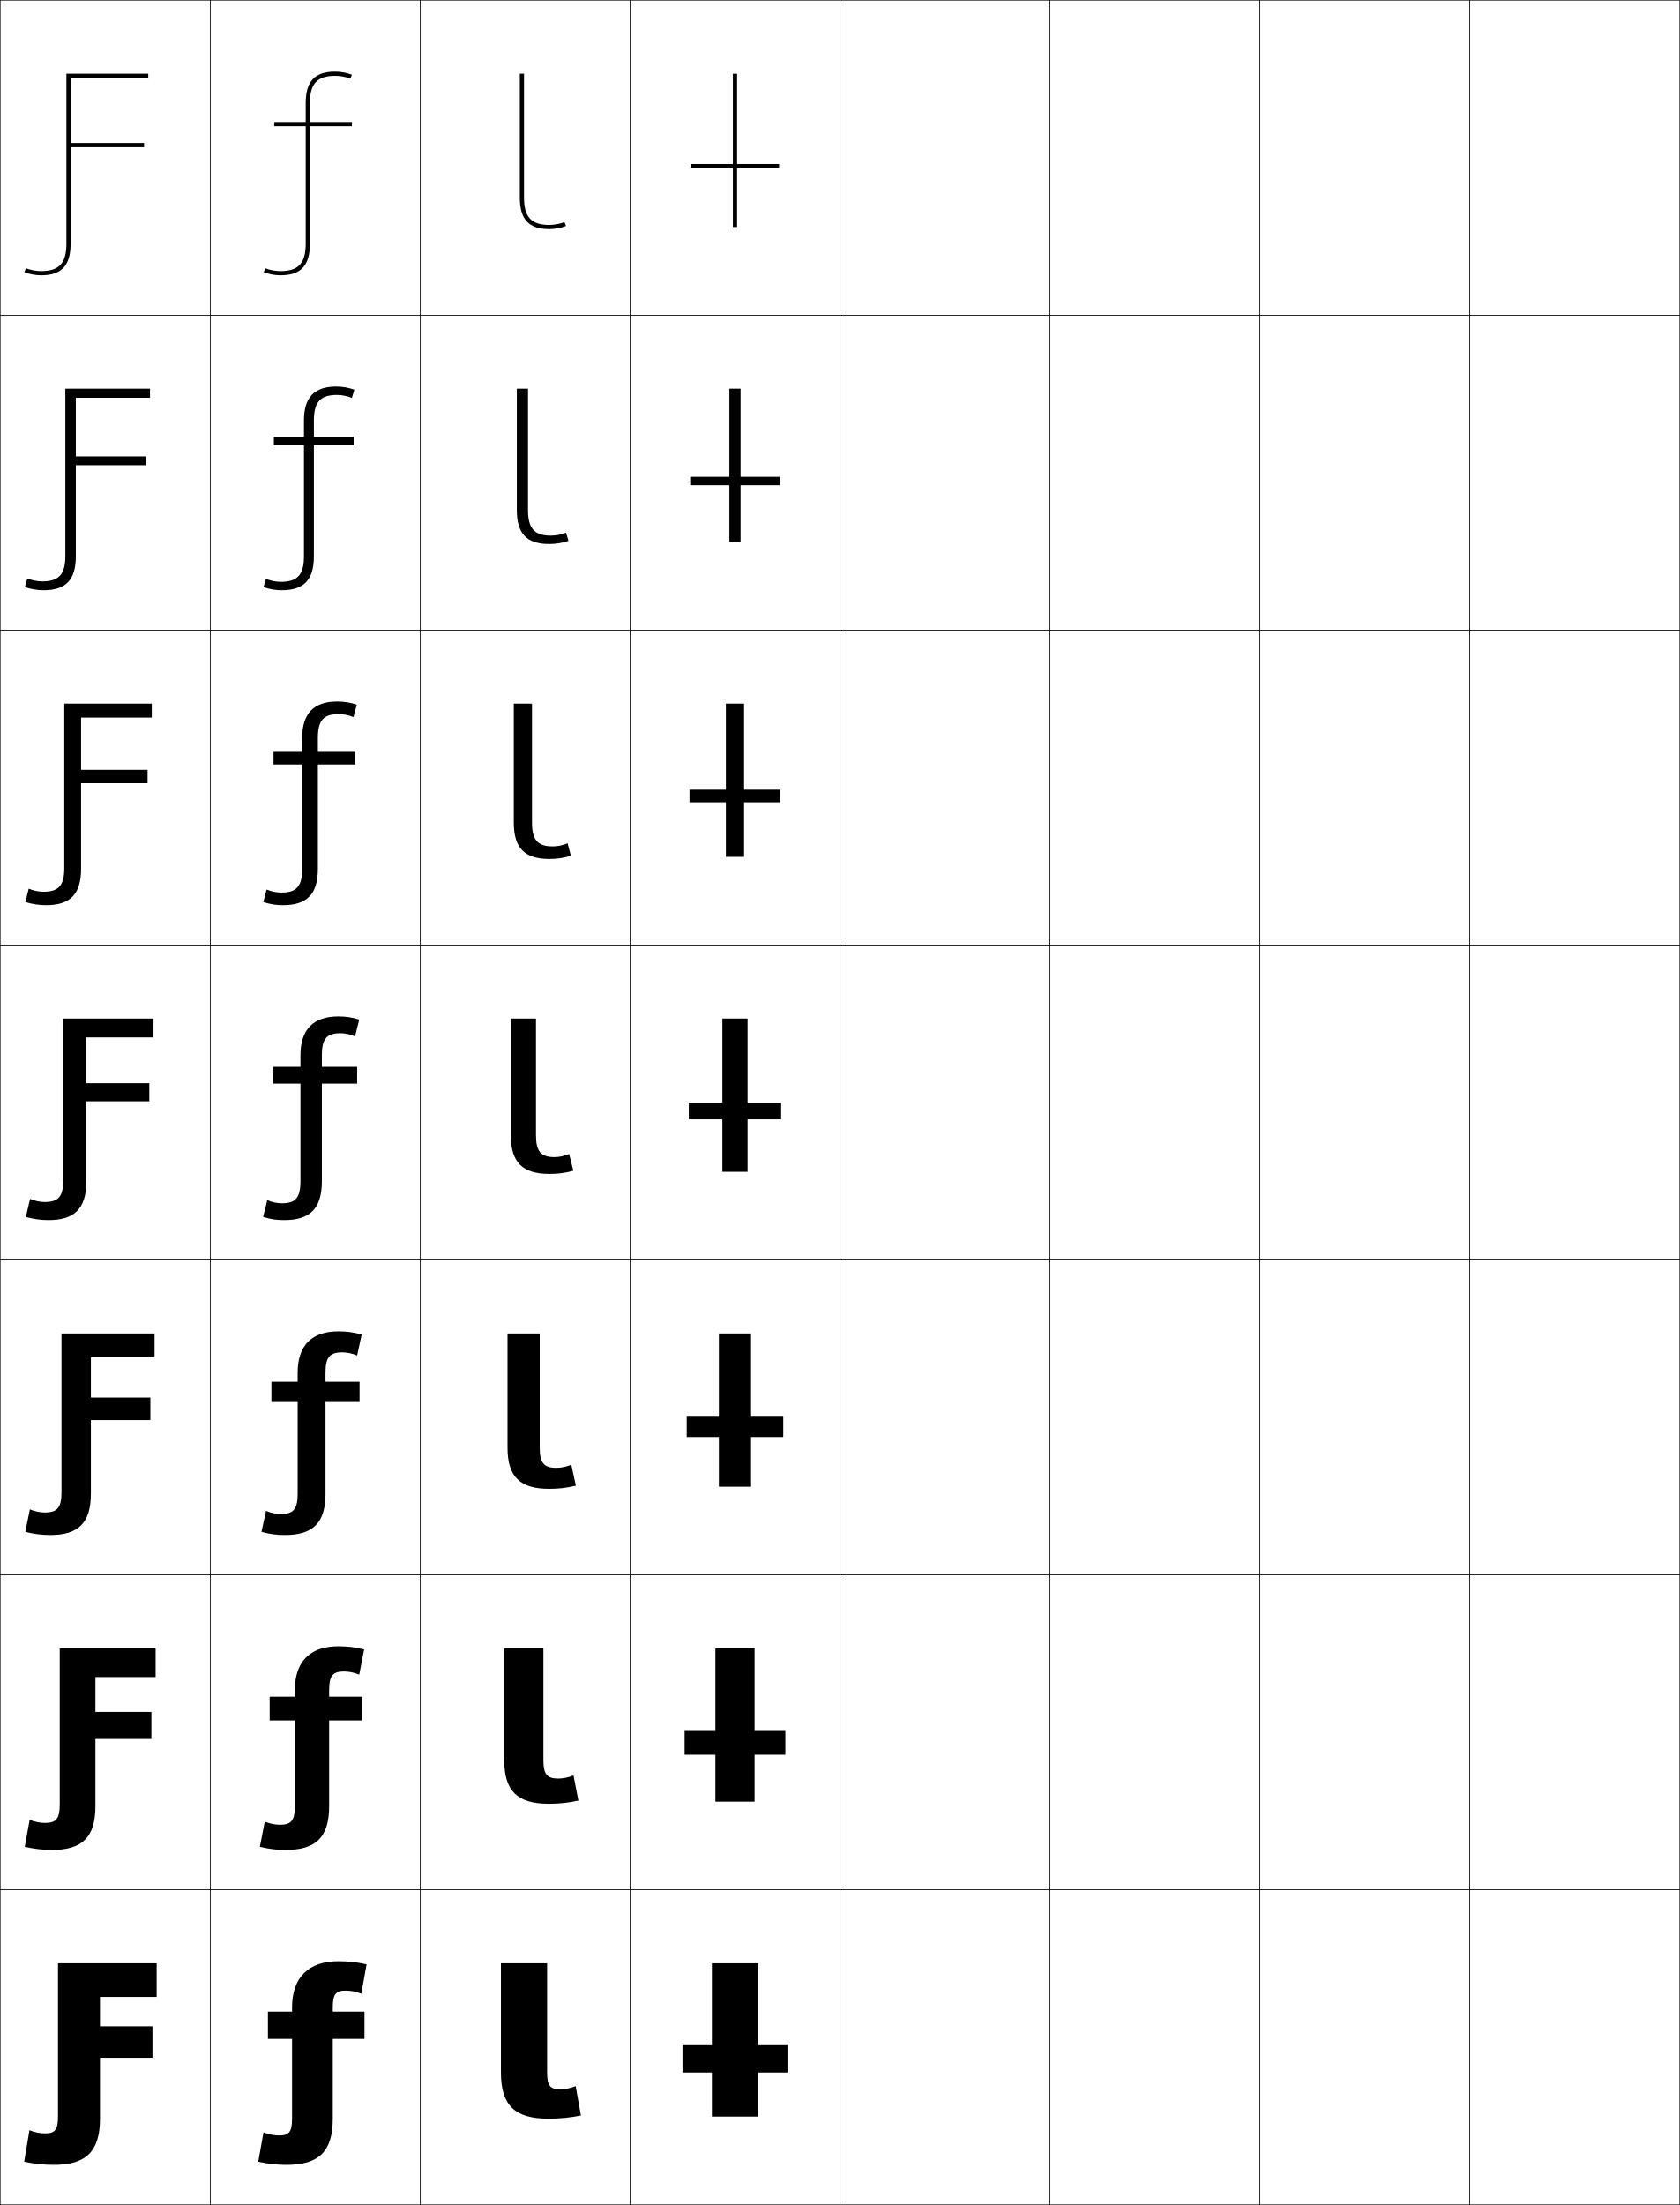
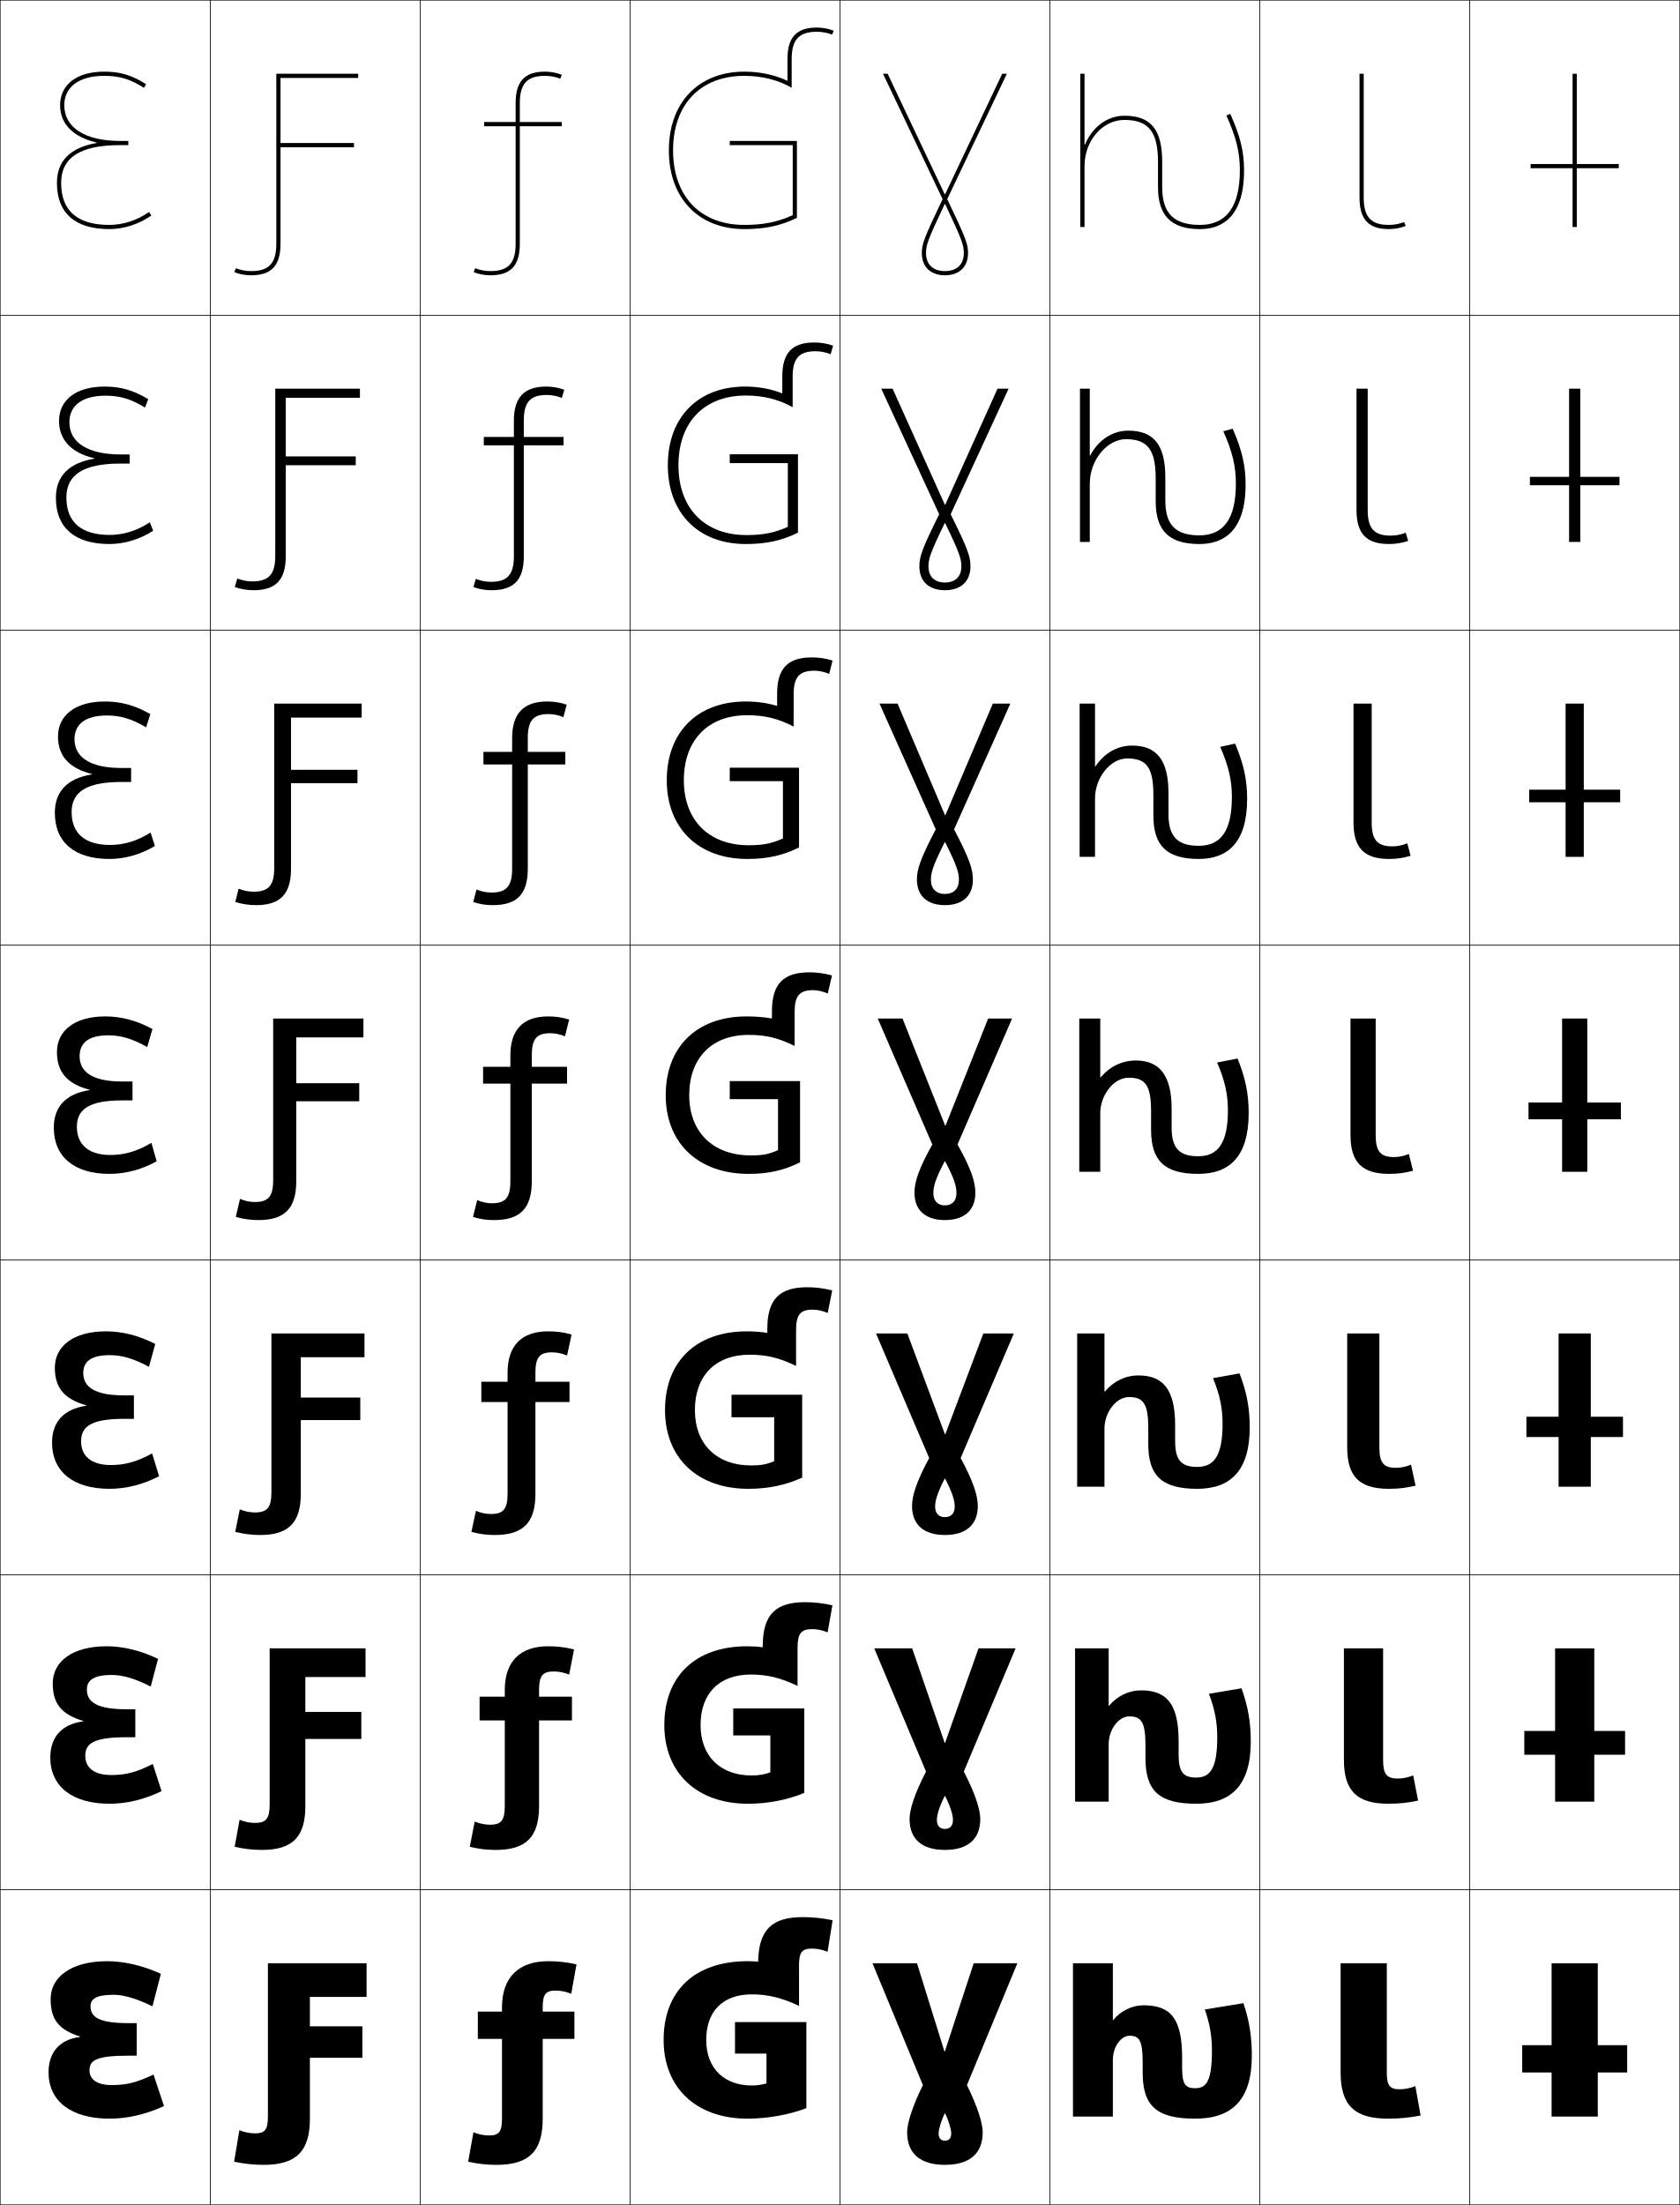
<svg xmlns="http://www.w3.org/2000/svg" width="800.25" height="1050.25" viewBox="0 0 800.25 1050.25" overflow="visible" enable-background="new 0 0 800.25 1050.25" xml:space="preserve">
  <g id="レイヤー1">
    <g>
      <rect x="0.125" y="0.125" fill="none" stroke="#000000" stroke-width="0.25" width="100" height="150" />
      <rect x="100.125" y="0.125" fill="none" stroke="#000000" stroke-width="0.25" width="100" height="150" />
      <rect x="200.125" y="0.125" fill="none" stroke="#000000" stroke-width="0.25" width="100" height="150" />
      <rect x="300.125" y="0.125" fill="none" stroke="#000000" stroke-width="0.25" width="100" height="150" />
      <rect x="400.125" y="0.125" fill="none" stroke="#000000" stroke-width="0.25" width="100" height="150" />
      <rect x="500.125" y="0.125" fill="none" stroke="#000000" stroke-width="0.25" width="100" height="150" />
      <rect x="600.125" y="0.125" fill="none" stroke="#000000" stroke-width="0.25" width="100" height="150" />
      <rect x="0.125" y="150.125" fill="none" stroke="#000000" stroke-width="0.25" width="100" height="150" />
      <rect x="100.125" y="150.125" fill="none" stroke="#000000" stroke-width="0.25" width="100" height="150" />
      <rect x="200.125" y="150.125" fill="none" stroke="#000000" stroke-width="0.25" width="100" height="150" />
      <rect x="300.125" y="150.125" fill="none" stroke="#000000" stroke-width="0.25" width="100" height="150" />
      <rect x="400.125" y="150.125" fill="none" stroke="#000000" stroke-width="0.25" width="100" height="150" />
      <rect x="500.125" y="150.125" fill="none" stroke="#000000" stroke-width="0.25" width="100" height="150" />
      <rect x="600.125" y="150.125" fill="none" stroke="#000000" stroke-width="0.25" width="100" height="150" />
      <rect x="0.125" y="300.125" fill="none" stroke="#000000" stroke-width="0.25" width="100" height="150" />
      <rect x="100.125" y="300.125" fill="none" stroke="#000000" stroke-width="0.25" width="100" height="150" />
      <rect x="200.125" y="300.125" fill="none" stroke="#000000" stroke-width="0.25" width="100" height="150" />
      <rect x="300.125" y="300.125" fill="none" stroke="#000000" stroke-width="0.25" width="100" height="150" />
      <rect x="400.125" y="300.125" fill="none" stroke="#000000" stroke-width="0.25" width="100" height="150" />
      <rect x="500.125" y="300.125" fill="none" stroke="#000000" stroke-width="0.25" width="100" height="150" />
      <rect x="600.125" y="300.125" fill="none" stroke="#000000" stroke-width="0.25" width="100" height="150" />
      <rect x="0.125" y="450.125" fill="none" stroke="#000000" stroke-width="0.25" width="100" height="150" />
      <rect x="100.125" y="450.125" fill="none" stroke="#000000" stroke-width="0.25" width="100" height="150" />
      <rect x="200.125" y="450.125" fill="none" stroke="#000000" stroke-width="0.25" width="100" height="150" />
      <rect x="300.125" y="450.125" fill="none" stroke="#000000" stroke-width="0.25" width="100" height="150" />
      <rect x="400.125" y="450.125" fill="none" stroke="#000000" stroke-width="0.25" width="100" height="150" />
      <rect x="500.125" y="450.125" fill="none" stroke="#000000" stroke-width="0.25" width="100" height="150" />
      <rect x="600.125" y="450.125" fill="none" stroke="#000000" stroke-width="0.25" width="100" height="150" />
      <rect x="0.125" y="600.125" fill="none" stroke="#000000" stroke-width="0.25" width="100" height="150" />
      <rect x="100.125" y="600.125" fill="none" stroke="#000000" stroke-width="0.25" width="100" height="150" />
      <rect x="200.125" y="600.125" fill="none" stroke="#000000" stroke-width="0.25" width="100" height="150" />
      <rect x="300.125" y="600.125" fill="none" stroke="#000000" stroke-width="0.25" width="100" height="150" />
      <rect x="400.125" y="600.125" fill="none" stroke="#000000" stroke-width="0.25" width="100" height="150" />
      <rect x="500.125" y="600.125" fill="none" stroke="#000000" stroke-width="0.25" width="100" height="150" />
      <rect x="600.125" y="600.125" fill="none" stroke="#000000" stroke-width="0.25" width="100" height="150" />
      <rect x="0.125" y="750.125" fill="none" stroke="#000000" stroke-width="0.25" width="100" height="150" />
      <rect x="100.125" y="750.125" fill="none" stroke="#000000" stroke-width="0.25" width="100" height="150" />
      <rect x="200.125" y="750.125" fill="none" stroke="#000000" stroke-width="0.25" width="100" height="150" />
      <rect x="300.125" y="750.125" fill="none" stroke="#000000" stroke-width="0.25" width="100" height="150" />
      <rect x="400.125" y="750.125" fill="none" stroke="#000000" stroke-width="0.25" width="100" height="150" />
      <rect x="500.125" y="750.125" fill="none" stroke="#000000" stroke-width="0.25" width="100" height="150" />
      <rect x="600.125" y="750.125" fill="none" stroke="#000000" stroke-width="0.25" width="100" height="150" />
      <rect x="0.125" y="900.125" fill="none" stroke="#000000" stroke-width="0.25" width="100" height="150" />
      <rect x="100.125" y="900.125" fill="none" stroke="#000000" stroke-width="0.25" width="100" height="150" />
      <rect x="200.125" y="900.125" fill="none" stroke="#000000" stroke-width="0.25" width="100" height="150" />
      <rect x="300.125" y="900.125" fill="none" stroke="#000000" stroke-width="0.25" width="100" height="150" />
      <rect x="400.125" y="900.125" fill="none" stroke="#000000" stroke-width="0.25" width="100" height="150" />
      <rect x="500.125" y="900.125" fill="none" stroke="#000000" stroke-width="0.25" width="100" height="150" />
      <rect x="600.125" y="900.125" fill="none" stroke="#000000" stroke-width="0.25" width="100" height="150" />
      <rect x="700.125" y="0.125" fill="none" stroke="#000000" stroke-width="0.25" width="100" height="150" />
      <rect x="700.125" y="150.125" fill="none" stroke="#000000" stroke-width="0.25" width="100" height="150" />
      <rect x="700.125" y="300.125" fill="none" stroke="#000000" stroke-width="0.25" width="100" height="150" />
      <rect x="700.125" y="450.125" fill="none" stroke="#000000" stroke-width="0.25" width="100" height="150" />
      <rect x="700.125" y="600.125" fill="none" stroke="#000000" stroke-width="0.25" width="100" height="150" />
      <rect x="700.125" y="750.125" fill="none" stroke="#000000" stroke-width="0.25" width="100" height="150" />
      <rect x="700.125" y="900.125" fill="none" stroke="#000000" stroke-width="0.25" width="100" height="150" />
    </g>
    <g>
-       <path d="M145.625,116.125c0,9.234-3.477,13-12,13c-2.488,0-5.065-0.481-7.259-1.356L125.625,129.625      c2.427,0.97,5.263,1.5,8,1.5c9.683,0,14-4.625,14-15v-56h20v-2h-20v-9c0-9.234,3.477-13,12-13      c2.488,0,5.065,0.481,7.259,1.356L167.625,35.625c-2.427-0.97-5.263-1.5-8-1.5      c-9.683,0-14,4.625-14,15v9h-15v2h15V116.125z" />
-       <path d="M144.792,264.958c0,8.771-3.096,12.167-10.934,12.167      c-2.431,0-4.958-0.492-7.173-1.404L125.524,279.625c2.8,1.009,5.604,1.5,8.667,1.5      c10.532,0,15.333-4.855,15.333-16.167v-52.833h18.934V208.125h-18.934v-7.833      c0-8.771,3.096-12.167,10.934-12.167c2.431,0,4.958,0.493,7.172,1.404      l1.161-3.904c-2.8-1.009-5.604-1.5-8.667-1.5      c-10.418,0-15.333,5.17-15.333,16.167V208.125h-14.333v4h14.333V264.958z" />
-       <path d="M143.958,413.792c0,8.308-2.715,11.333-9.867,11.333      c-2.373,0-4.85-0.503-7.086-1.452L125.424,429.625c3.174,1.048,5.944,1.5,9.333,1.5      c11.381,0,16.667-5.084,16.667-17.333V364.125h17.867v-6h-17.867v-6.667      c0-8.308,2.715-11.333,9.867-11.333c2.373,0,4.85,0.503,7.086,1.452      l1.581-5.952c-3.174-1.048-5.944-1.5-9.333-1.5      c-11.153,0-16.667,5.716-16.667,17.333V358.125h-13.667v6h13.667V413.792z" />
-       <path d="M143.125,562.625c0,7.845-2.334,10.5-8.801,10.5c-2.314,0-4.742-0.514-7-1.5l-2,8      c3.548,1.088,6.285,1.5,10,1.5c12.23,0,18-5.313,18-18.5v-46.5H170.125v-8h-16.801v-5.5      c0-7.845,2.334-10.5,8.801-10.5c2.314,0,4.742,0.514,7,1.5l2-8      c-3.548-1.088-6.285-1.5-10-1.5c-11.889,0-18,6.262-18,18.5v5.5h-13v8h13V562.625z" />
-       <path d="M141.791,711.458c0,7.344-2.05,9.667-7.9,9.667      c-2.385,0-4.859-0.515-7.167-1.5l-2.167,10c3.932,1.074,7.126,1.5,11.167,1.5      c13.269,0,19.333-5.652,19.333-19.667v-43.667h16.233V658.125h-16.233v-4.334      c0-7.343,2.051-9.666,7.9-9.666c2.385,0,4.859,0.514,7.167,1.5l2.167-10      c-3.932-1.075-7.126-1.5-11.167-1.5c-12.597,0-19.333,6.729-19.333,19.666V658.125      h-12.5v9.666h12.5V711.458z" />
-       <path d="M140.458,860.292c0,6.842-1.768,8.833-7,8.833c-2.455,0-4.977-0.515-7.333-1.5      l-2.333,12c4.315,1.062,7.966,1.5,12.333,1.5c14.307,0,20.667-5.99,20.667-20.833      v-40.834h15.667V808.125h-15.667v-3.167c0-6.842,1.767-8.833,7-8.833      c2.455,0,4.976,0.515,7.333,1.5l2.333-12c-4.315-1.062-7.966-1.5-12.333-1.5      c-13.305,0-20.667,7.195-20.667,20.833V808.125h-12v11.333h12V860.292z" />
-       <path d="M139.125,1009.125c0,6.341-1.484,8-6.1,8c-2.525,0-5.094-0.515-7.5-1.5l-2.5,14      c4.699,1.048,8.807,1.5,13.5,1.5c15.346,0,22-6.328,22-22v-38H173.625v-13h-15.1v-2      c0-6.341,1.484-8,6.1-8c2.525,0,5.094,0.515,7.5,1.5l2.5-14      c-4.699-1.048-8.807-1.5-13.5-1.5c-14.014,0-22,7.662-22,22v2h-11.5v13h11.5V1009.125z" />
+       <path d="M245.625,116.125c0,9.234-3.477,13-12,13c-2.488,0-5.065-0.481-7.259-1.356L225.625,129.625      c2.427,0.97,5.263,1.5,8,1.5c9.683,0,14-4.625,14-15v-56h20v-2h-20v-9c0-9.234,3.477-13,12-13      c2.488,0,5.065,0.481,7.259,1.356L267.625,35.625c-2.427-0.97-5.263-1.5-8-1.5      c-9.683,0-14,4.625-14,15v9h-15v2h15V116.125z" />
+       <path d="M244.792,264.958c0,8.771-3.096,12.167-10.934,12.167      c-2.43,0-4.958-0.492-7.173-1.404L225.524,279.625c2.801,1.009,5.604,1.5,8.667,1.5      c10.532,0,15.333-4.855,15.333-16.167v-52.833h18.934V208.125h-18.934v-7.833      c0-8.771,3.096-12.167,10.934-12.167c2.43,0,4.958,0.493,7.172,1.404      l1.161-3.904c-2.8-1.009-5.603-1.5-8.666-1.5      c-10.418,0-15.333,5.17-15.333,16.167V208.125h-14.333v4h14.333V264.958z" />
+       <path d="M243.958,413.792c0,8.308-2.715,11.333-9.867,11.333      c-2.373,0-4.85-0.503-7.086-1.452L225.424,429.625c3.174,1.048,5.945,1.5,9.333,1.5      c11.381,0,16.667-5.084,16.667-17.333V364.125h17.867v-6h-17.867v-6.667      c0-8.308,2.714-11.333,9.867-11.333c2.372,0,4.85,0.503,7.086,1.452      l1.581-5.952c-3.174-1.048-5.944-1.5-9.333-1.5      c-11.153,0-16.667,5.716-16.667,17.333V358.125h-13.667v6h13.667V413.792z" />
+       <path d="M243.125,562.625c0,7.845-2.334,10.5-8.801,10.5c-2.314,0-4.742-0.514-7-1.5l-2,8      c3.548,1.088,6.285,1.5,10,1.5c12.23,0,18-5.313,18-18.5v-46.5H270.125v-8h-16.801v-5.5      c0-7.845,2.334-10.5,8.801-10.5c2.314,0,4.742,0.514,7,1.5l2-8      c-3.548-1.088-6.285-1.5-10-1.5c-11.889,0-18,6.262-18,18.5v5.5h-13v8h13V562.625z" />
+       <path d="M241.792,711.458c0,7.344-2.051,9.667-7.9,9.667      c-2.385,0-4.859-0.515-7.167-1.5l-2.167,10c3.932,1.074,7.125,1.5,11.167,1.5      c13.269,0,19.333-5.652,19.333-19.667v-43.667h16.234V658.125h-16.234v-4.334      c0-7.343,2.051-9.666,7.9-9.666c2.385,0,4.859,0.514,7.167,1.5l2.167-10      c-3.932-1.075-7.125-1.5-11.167-1.5c-12.597,0-19.333,6.729-19.333,19.666V658.125      h-12.5v9.666h12.5V711.458z" />
+       <path d="M240.458,860.292c0,6.842-1.768,8.833-7,8.833c-2.455,0-4.977-0.515-7.333-1.5      l-2.333,12c4.315,1.062,7.966,1.5,12.333,1.5c14.308,0,20.667-5.99,20.667-20.833      v-40.834h15.667V808.125h-15.667v-3.167c0-6.842,1.768-8.833,7-8.833      c2.455,0,4.977,0.515,7.333,1.5l2.333-12c-4.315-1.062-7.966-1.5-12.333-1.5      c-13.305,0-20.667,7.195-20.667,20.833V808.125h-12v11.333h12V860.292z" />
+       <path d="M239.125,1009.125c0,6.341-1.484,8-6.1,8c-2.525,0-5.094-0.515-7.5-1.5l-2.5,14      c4.699,1.048,8.807,1.5,13.5,1.5c15.346,0,22-6.328,22-22v-38H273.625v-13h-15.1v-2      c0-6.341,1.484-8,6.1-8c2.525,0,5.094,0.515,7.5,1.5l2.5-14      c-4.699-1.048-8.807-1.5-13.5-1.5c-14.014,0-22,7.662-22,22v2h-11.5v13h11.5V1009.125z" />
    </g>
    <g>
-       <path d="M47.625,1009.125v-29h25v-15h-25v-14h27v-16h-47v73c0,6.341-1.484,8-6.1,8      c-2.525,0-5.094-0.515-7.5-1.5l-2.5,15c4.708,1.007,9.406,1.5,14.1,1.5      C40.971,1031.125,47.625,1024.797,47.625,1009.125z" />
-       <path d="M45.458,860.292v-32.034h26.667v-12.866H45.458v-16.601h28.667V785.125H28.458      v74.333c0,6.843-1.767,8.8-7,8.8c-2.455,0-4.976-0.514-7.333-1.5L11.792,879.625      c4.329,1.009,8.633,1.5,13,1.5C39.099,881.125,45.458,875.135,45.458,860.292z" />
-       <path d="M43.292,711.458v-35.066H71.625v-10.732H43.292v-19.201H73.625V635.125H29.292v75.667      c0,7.343-2.05,9.6-7.899,9.6c-2.385,0-4.859-0.514-7.167-1.5L12.058,729.625      c3.949,1.011,7.859,1.5,11.9,1.5C37.228,731.125,43.292,725.474,43.292,711.458z" />
-       <path d="M41.125,562.625v-38.1h30v-8.6h-30V494.125h32v-9h-43v77      c0,7.845-2.333,10.4-8.8,10.4c-2.314,0-4.742-0.514-7-1.5L12.324,579.625      c3.57,1.013,7.086,1.5,10.801,1.5C35.356,581.125,41.125,575.812,41.125,562.625z" />
-       <path d="M38.625,413.791v-40.732h31.667v-6.4H38.625v-24.867h33.667v-6.667H30.625      v78.333c0,8.308-2.715,11.267-9.867,11.267c-2.373,0-4.85-0.503-7.086-1.452      l-1.581,6.352c3.189,0.999,6.478,1.5,9.867,1.5      C33.34,431.125,38.625,426.041,38.625,413.791z" />
-       <path d="M36.125,264.958v-43.367h33.333v-4.2H36.125v-27.934h35.333V185.125H31.125v79.667      c0,8.771-3.095,12.133-10.933,12.133c-2.431,0-4.958-0.492-7.172-1.404      L11.858,279.625c2.808,0.984,5.87,1.5,8.933,1.5C31.324,281.125,36.125,276.271,36.125,264.958      z" />
-       <path d="M33.625,116.125v-46h35v-2h-35v-31h37v-2h-39v81c0,9.234-3.477,13-12,13      c-2.488,0-5.065-0.481-7.259-1.356L11.625,129.625c2.427,0.97,5.263,1.5,8,1.5      C29.308,131.125,33.625,126.5,33.625,116.125z" />
+       <path d="M147.625,1009.125v-29h25v-15h-25v-14h27v-16h-47v73c0,6.341-1.484,8-6.1,8      c-2.525,0-5.094-0.515-7.5-1.5l-2.5,15c4.708,1.007,9.406,1.5,14.1,1.5      C140.971,1031.125,147.625,1024.797,147.625,1009.125z" />
+       <path d="M145.458,860.292v-32.034H172.125v-12.866h-26.667v-16.601h28.667V785.125h-45.667      v74.333c0,6.843-1.767,8.8-7,8.8c-2.455,0-4.977-0.514-7.333-1.5      L111.791,879.625c4.329,1.009,8.633,1.5,13,1.5      C139.099,881.125,145.458,875.135,145.458,860.292z" />
+       <path d="M143.292,711.458v-35.066H171.625v-10.732h-28.333v-19.201H173.625V635.125h-44.333      v75.667c0,7.343-2.05,9.6-7.9,9.6c-2.385,0-4.859-0.514-7.167-1.5      L112.058,729.625c3.949,1.011,7.859,1.5,11.9,1.5      C137.228,731.125,143.292,725.474,143.292,711.458z" />
+       <path d="M141.125,562.625v-38.1h30v-8.6h-30V494.125h32v-9h-43v77      c0,7.845-2.333,10.4-8.8,10.4c-2.314,0-4.742-0.514-7-1.5L112.324,579.625      c3.57,1.013,7.086,1.5,10.801,1.5C135.356,581.125,141.125,575.812,141.125,562.625z" />
+       <path d="M138.625,413.791v-40.732h31.667v-6.4H138.625v-24.867h33.666v-6.667h-41.667      v78.333c0,8.308-2.714,11.267-9.867,11.267c-2.372,0-4.85-0.503-7.086-1.452      l-1.581,6.352c3.189,0.999,6.479,1.5,9.867,1.5      C133.339,431.125,138.625,426.041,138.625,413.791z" />
+       <path d="M136.125,264.958v-43.367h33.333v-4.2H136.125v-27.934h35.333V185.125H131.125v79.667      c0,8.771-3.095,12.133-10.933,12.133c-2.431,0-4.958-0.492-7.173-1.404      L111.858,279.625c2.808,0.984,5.871,1.5,8.934,1.5      C131.324,281.125,136.125,276.271,136.125,264.958z" />
+       <path d="M133.625,116.125v-46h35v-2h-35v-31h37v-2h-39v81c0,9.234-3.477,13-12,13      c-2.488,0-5.065-0.481-7.259-1.356L111.625,129.625c2.427,0.97,5.263,1.5,8,1.5      C129.308,131.125,133.625,126.5,133.625,116.125z" />
    </g>
    <g>
      <g>
-         <rect x="339.125" y="935.125" width="22" height="73" />
-         <rect x="325.125" y="974.125" width="50" height="13" />
+         <rect x="739.125" y="935.125" width="22" height="73" />
+         <rect x="725.125" y="974.125" width="50" height="13" />
      </g>
      <g>
-         <rect x="340.792" y="785.125" width="18.667" height="73" />
-         <rect x="326.125" y="824.458" width="48" height="11.333" />
+         <rect x="740.791" y="785.125" width="18.667" height="73" />
+         <rect x="726.125" y="824.458" width="48" height="11.333" />
      </g>
      <g>
-         <rect x="342.458" y="635.125" width="15.333" height="73" />
-         <rect x="327.125" y="674.792" width="46" height="9.666" />
+         <rect x="742.458" y="635.125" width="15.334" height="73" />
+         <rect x="727.125" y="674.792" width="46" height="9.666" />
      </g>
      <g>
-         <rect x="344.125" y="485.125" width="12" height="73" />
-         <rect x="328.125" y="525.125" width="44" height="8" />
+         <rect x="744.125" y="485.125" width="12" height="73" />
+         <rect x="728.125" y="525.125" width="44" height="8" />
      </g>
      <g>
-         <rect x="345.791" y="335.125" width="8.667" height="73" />
-         <rect x="328.458" y="376.125" width="43.334" height="6" />
+         <rect x="745.792" y="335.125" width="8.666" height="73" />
+         <rect x="728.458" y="376.125" width="43.333" height="6" />
      </g>
      <g>
-         <rect x="347.458" y="185.125" width="5.333" height="73" />
-         <rect x="328.792" y="227.125" width="42.667" height="4" />
+         <rect x="747.458" y="185.125" width="5.334" height="73" />
+         <rect x="728.792" y="227.125" width="42.666" height="4" />
      </g>
      <g>
-         <rect x="349.125" y="35.125" width="2" height="73" />
-         <rect x="329.125" y="78.125" width="42" height="2" />
+         <rect x="749.125" y="35.125" width="2" height="73" />
+         <rect x="729.125" y="78.125" width="42" height="2" />
      </g>
    </g>
    <g>
-       <path d="M249.625,94.125c0,9.234,3.477,13,12,13c2.488,0,5.066-0.482,7.259-1.357L269.625,107.625      c-2.427,0.969-5.263,1.5-8,1.5c-9.682,0-14-4.625-14-15v-59h2V94.125z" />
-       <path d="M261.658,259.125c-10.665,0-15.467-4.854-15.467-16.167v-57.834h5.333v57.834      c0,8.771,3.095,12.167,10.934,12.167c2.431,0,4.958-0.493,7.172-1.405      l1.161,3.905C267.826,258.633,264.895,259.125,261.658,259.125z" />
-       <path d="M261.692,409.125c-11.649,0-16.934-5.083-16.934-17.333V335.125h8.667v56.667      c0,8.308,2.714,11.333,9.867,11.333c2.373,0,4.851-0.503,7.086-1.453      l1.581,5.953C268.453,408.673,265.427,409.125,261.692,409.125z" />
-       <path d="M261.726,559.125c-12.633,0-18.401-5.312-18.401-18.5v-55.5h12v55.5      c0,7.844,2.333,10.5,8.801,10.5c2.314,0,4.742-0.514,7-1.5l2,8      C269.081,558.713,265.959,559.125,261.726,559.125z" />
-       <path d="M261.559,709.125c-13.737,0-19.801-5.651-19.801-19.667V635.125h15.333v54.333      c0,7.343,2.05,9.667,7.9,9.667c2.385,0,4.859-0.515,7.167-1.5l2.167,10      C269.83,708.699,266.177,709.125,261.559,709.125z" />
-       <path d="M261.392,859.125c-14.841,0-21.2-5.989-21.2-20.833V785.125h18.667v53.167      c0,6.841,1.767,8.833,7,8.833c2.455,0,4.976-0.515,7.333-1.5l2.333,12      C270.58,858.686,266.396,859.125,261.392,859.125z" />
-       <path d="M261.225,1009.125c-15.945,0-22.6-6.328-22.6-22v-52h22v52c0,6.34,1.484,8,6.1,8      c2.525,0,5.094-0.516,7.5-1.5l2.5,14C271.329,1008.672,266.613,1009.125,261.225,1009.125z" />
+       <path d="M649.625,94.125c0,9.234,3.477,13,12,13c2.488,0,5.066-0.482,7.259-1.357L669.625,107.625      c-2.427,0.969-5.263,1.5-8,1.5c-9.682,0-14-4.625-14-15v-59h2V94.125z" />
+       <path d="M661.658,259.125c-10.665,0-15.467-4.854-15.467-16.167v-57.834h5.333v57.834      c0,8.771,3.096,12.167,10.934,12.167c2.431,0,4.958-0.493,7.173-1.405      l1.16,3.905C667.825,258.633,664.895,259.125,661.658,259.125z" />
+       <path d="M661.692,409.125c-11.649,0-16.935-5.083-16.935-17.333V335.125h8.667v56.667      c0,8.308,2.714,11.333,9.867,11.333c2.372,0,4.85-0.503,7.086-1.453      l1.58,5.953C668.453,408.673,665.427,409.125,661.692,409.125z" />
+       <path d="M661.726,559.125c-12.633,0-18.401-5.312-18.401-18.5v-55.5h12v55.5      c0,7.844,2.333,10.5,8.801,10.5c2.314,0,4.742-0.514,7-1.5l2,8      C669.08,558.713,665.959,559.125,661.726,559.125z" />
+       <path d="M661.559,709.125c-13.737,0-19.801-5.651-19.801-19.667V635.125h15.333v54.333      c0,7.343,2.05,9.667,7.9,9.667c2.385,0,4.859-0.515,7.167-1.5l2.166,10      C669.829,708.699,666.177,709.125,661.559,709.125z" />
+       <path d="M661.392,859.125c-14.841,0-21.2-5.989-21.2-20.833V785.125h18.667v53.167      c0,6.841,1.767,8.833,7,8.833c2.455,0,4.977-0.515,7.333-1.5l2.333,12      C670.579,858.686,666.396,859.125,661.392,859.125z" />
+       <path d="M661.225,1009.125c-15.945,0-22.6-6.328-22.6-22v-52h22v52c0,6.34,1.484,8,6.1,8      c2.525,0,5.094-0.516,7.5-1.5l2.5,14C671.329,1008.672,666.613,1009.125,661.225,1009.125z" />
+     </g>
+     <g>
+       <path d="M38.125,970.023c-10.174-3.32-14-8.057-14-17.898c0-10.404,9.681-18,27-18      c7.857,0,16.878,2.049,25.5,6l-4,15.5c-7.664-3.799-13.901-5.5-18.5-5.5      c-8.3,0-11,1.939-11,5.5c0,5.248,4.266,8,18.143,8H65.125v15.5h-3.857      c-15.35,0-18.643,2.16-18.643,7c0,4.213,3.518,7,10.5,7c7.083,0,11.619-1.077,20-5l5,15      c-8.85,4.059-17.564,6-26,6c-18.309,0-29-8.436-29-22c0-9.658,5.32-15.748,15-16.898      V970.023z" />
+       <path d="M39.625,819.689C29.231,816.549,25.125,811.438,25.125,801.792      c0-10.341,9.266-17.667,25.667-17.667c7.788,0,16.214,1.996,24.5,6l-3.5,13.199      c-7.428-3.86-13.466-5.533-18.5-5.533c-8.733,0-11.9,2.512-11.9,7      c0,6.003,4.944,9.334,18.829,9.334h4.238v13.333h-4.238      c-15.524,0-19.595,2.905-19.595,8.833c0,5.691,4.226,9.167,12.333,9.167      c6.92,0,12.008-1.296,19.833-5.267L76.958,853.125c-8.302,4.051-16.738,6-24.833,6      c-17.787,0-28.167-8.332-28.167-22c0-9.761,5.467-15.887,15.667-17.232V819.689z" />
+       <path d="M41.125,669.356c-10.613-2.962-15-8.445-15-17.898      c0-10.275,8.853-17.333,24.333-17.333c7.717,0,15.551,1.943,23.5,6l-3,10.899      c-7.193-3.922-13.03-5.566-18.5-5.566c-9.167,0-12.8,3.083-12.8,8.5      c0,6.756,5.623,10.667,19.515,10.667h4.619v11.167h-4.619      c-15.699,0-20.548,3.65-20.548,10.666c0,7.17,4.933,11.334,14.167,11.334      c6.757,0,12.397-1.516,19.667-5.534L75.792,703.125c-7.754,4.043-15.912,6-23.667,6      c-17.266,0-27.333-8.229-27.333-22c0-9.863,5.615-16.024,16.333-17.565V669.356z" />
+       <path d="M42.625,519.023c-10.833-2.783-15.5-8.641-15.5-17.898c0-10.211,8.438-17,23-17      c7.647,0,14.888,1.891,22.5,6l-2.5,8.6c-6.958-3.984-12.595-5.6-18.5-5.6      c-9.6,0-13.7,3.654-13.7,10c0,7.51,6.302,12,20.2,12h5v9h-5      c-15.873,0-21.5,4.396-21.5,12.5c0,8.648,5.641,13.5,16,13.5c6.594,0,12.786-1.734,19.5-5.801      l2.5,8.801c-7.207,4.035-15.085,6-22.5,6c-16.744,0-26.5-8.125-26.5-22      c0-9.966,5.762-16.162,17-17.898V519.023z" />
+       <path d="M69.602,346.421c-6.824-4.039-12.292-5.63-18.644-5.63      c-10.365,0-15.467,4.181-15.467,11.333c0,8.555,7.503,13.667,22.3,13.667h4.667      v6.667h-4.667c-16.862,0-23.667,4.894-23.667,14.333      c0,10.189,6.34,15.667,18.333,15.667c6.557,0,12.975-1.901,19.281-5.911      l2.052,6.411C67.037,407.032,59.34,409.125,52.125,409.125      c-16.614,0-26-7.953-26-22c0-10.154,5.961-16.387,17.645-18.278v-0.202      C32.89,365.966,27.625,359.967,27.625,350.791c0-10.097,8.308-16.666,22.333-16.666      c7.657,0,14.288,1.803,21.667,6L69.602,346.421z" />
+       <path d="M69.079,194.119c-6.69-4.094-11.99-5.66-18.787-5.66      c-11.131,0-17.233,4.707-17.233,12.667c0,9.6,8.705,15.333,24.4,15.333h4.333      v4.333h-4.333c-17.852,0-25.833,5.391-25.833,16.167      c0,11.73,7.039,17.833,20.667,17.833c6.52,0,13.163-2.068,19.062-6.021      l1.605,4.021C66.655,256.905,59.141,259.125,52.125,259.125c-16.484,0-25.5-7.78-25.5-22      c0-10.343,6.163-16.612,18.29-18.658v-0.2      C33.988,215.692,28.125,209.551,28.125,200.458c0-9.983,8.177-16.333,21.667-16.333      c7.666,0,13.688,1.716,20.833,6L69.079,194.119z" />
+       <path d="M68.556,41.815C61.998,37.667,56.867,36.125,49.625,36.125c-11.897,0-19,5.233-19,14      c0,10.645,9.907,17,26.5,17h4v2h-4c-18.841,0-28,5.888-28,18c0,13.271,7.738,20,23,20      c6.484,0,13.352-2.234,18.843-6.131L72.125,102.625c-5.852,4.152-13.183,6.5-20,6.5      c-16.355,0-25-7.607-25-22c0-10.531,6.363-16.838,18.935-19.037v-0.199      C35.086,65.418,28.625,59.136,28.625,50.125c0-9.869,8.047-16,21-16c7.674,0,13.089,1.629,20,6      L68.556,41.815z" />
+     </g>
+     <path d="M553.625,77.125c0-15.42-5.383-22-18-22c-8.387,0-15.438,5.649-18.8,13.791H516.625V35.125     h-2v73h2v-29c0-12.131,8.523-22,19-22c11.514,0,16,5.607,16,20v12c0,13.644,6.355,20,20,20     c9.58,0,21-4.858,21-28c0-8.964-1.785-16.257-6.588-26.911l-1.824,0.821     C588.887,65.403,590.625,72.475,590.625,81.125c0,17.252-6.393,26-19,26c-12.449,0-18-5.552-18-18     V77.125z" />
+     <g>
+       <path d="M563.125,985.125c0,7.679,1.645,9.5,6.2,9.5c5.37,0,8-3.402,8-18      c0-6.669-1.04-12.902-3.4-19.5l18.4-3c2.752,8.024,4,15.874,4,25      c0,21.329-9.726,30-27,30c-18.511,0-25-6.159-25-22v-5c0-10.381-1.756-12.5-6.2-12.5      c-4.116,0-8,5.238-8,11.5v27h-19v-73h19v27h0.2c3.407-4.256,8.984-7,14.3-7      c12.857,0,18.5,6.004,18.5,25V985.125z" />
+       <path d="M561.458,835.792c0,8.423,2.353,10.865,8.356,10.865      c6.604,0,10.044-4.199,10.044-19.283c0-6.999-1.179-13.371-3.979-20.598      l15.515-2.637c3.094,8.462,4.432,16.22,4.432,25.318      c0,20.938-9.367,29.667-26,29.667c-17.7,0-24.167-6.192-24.167-21.667V831.125      c0-11.066-2.142-13.601-7.7-13.601c-5.201,0-9.833,6.376-9.833,13.267V858.125h-16      v-73h16v27.333h0.2c3.791-4.606,9.415-7.333,15.133-7.333      c12.255,0,18,6.28,18,24.333V835.792z" />
+       <path d="M559.792,686.458c0,9.169,3.06,12.232,10.511,12.232      c7.839,0,12.089-4.996,12.089-20.566c0-7.329-1.316-13.841-4.558-21.696      l12.629-2.273c3.436,8.9,4.862,16.566,4.862,25.638      c0,20.546-9.008,29.333-25,29.333c-16.889,0-23.333-6.225-23.333-21.333V680.125      c0-11.751-2.527-14.701-9.2-14.701c-6.286,0-11.667,7.515-11.667,15.034V708.125h-13      v-73h13v27.667h0.2C530.5,657.835,536.172,655.125,542.292,655.125      c11.651,0,17.5,6.558,17.5,23.667V686.458z" />
+       <path d="M558.125,537.125c0,9.913,3.768,13.599,12.667,13.599      c9.072,0,14.133-5.793,14.133-21.85c0-7.659-1.454-14.311-5.137-22.795      l9.743-1.91c3.777,9.339,5.294,16.912,5.294,25.956c0,20.155-8.649,29-24,29      c-16.078,0-22.5-6.257-22.5-21v-9c0-12.436-2.912-15.802-10.7-15.802      c-7.37,0-13.5,8.652-13.5,16.802v28h-10v-73h10v28h0.2c4.559-5.308,10.278-8,16.8-8      c11.049,0,17,6.835,17,23V537.125z" />
+     </g>
+     <path d="M556.625,387.792c0,10.758,4.361,15.065,14.445,15.065     c10.25,0,15.754-6.778,15.754-23.233c0-7.989-1.549-14.78-5.561-23.893l7.104-1.548     c4.119,9.777,5.725,17.258,5.725,26.274c0,21.151-9.572,28.667-23,28.667     c-15.268,0-21.666-6.29-21.666-20.667v-10c0-13.088-3.438-17.202-12.467-17.202     c-8.025,0-15.334,9.155-15.334,19.035V408.125h-7.334v-73H521.625v29.931h0.2     c4.159-6.252,10.323-9.931,17.466-9.931c11.572,0,17.334,6.75,17.334,22.667     V387.792z" />
+     <path d="M519.125,258.125h-4.667v-73H519.125v31.861h0.2     c3.761-7.197,10.368-11.861,18.133-11.861c12.095,0,17.667,6.665,17.667,22.333v11     c0,11.603,4.956,16.533,16.223,16.533c11.429,0,17.377-7.763,17.377-24.617     c0-8.32-1.644-15.251-5.986-24.991l4.464-1.185     c4.461,10.216,6.156,17.603,6.156,26.593c0,22.146-10.496,28.333-22,28.333     c-14.456,0-20.833-6.323-20.833-20.333v-11c0-13.741-3.962-18.601-14.233-18.601     c-8.681,0-17.167,9.657-17.167,21.268V258.125z" />
+     <g>
+       <path d="M361.141,934.352c-1.629-0.146-3.299-0.227-5.016-0.227      c-25.323,0-40,14.249-40,37.5c0,22.801,15.523,37.5,40,37.5c9.354,0,19.919-1.876,28-5v-41h-34v15      h15v14.199c-2.164,0.659-4.636,1-7,1c-12.979,0-21.7-7.96-21.7-21.699      c0-13.81,8.026-21.702,21.7-21.702c7.564,0,14.188,1.552,22.5,5.5V936.125      c0-6.34,1.484-8,6.1-8c2.525,0,5.094,0.516,7.5,1.5l2.4-15      c-4.709-1.006-9.406-1.5-14.1-1.5C367.964,913.125,361.472,918.818,361.141,934.352      L361.141,934.352z" />
+       <path d="M363.335,784.604c-2.336-0.316-4.777-0.479-7.377-0.479      c-24.836,0-39.5,14.387-39.5,37.5c0,22.854,15.548,37.5,39.833,37.5      c9.405,0,18.806-1.791,26.834-5.167v-40.233h-33.834v12.866h17.667v17.566      c-2.983,1.109-5.512,1.5-9,1.5c-14.678,0-24.233-9.036-24.233-24.032      c0-14.973,8.812-24.035,23.9-24.035c7.746,0,14.165,1.504,22.3,5.422v-18.221      c0-6.841,1.768-8.833,7-8.833c2.405,0,4.912,0.521,7.333,1.533L396.524,764.625      c-4.329-1.008-8.632-1.5-12.999-1.5c-13.818,0-19.97,5.645-20.19,20.317V784.604z" />
+       <path d="M365.53,634.856c-3.043-0.487-6.256-0.731-9.738-0.731      c-24.35,0-39,14.524-39,37.5c0,22.906,15.573,37.5,39.667,37.5      c9.456,0,17.692-1.705,25.667-5.333v-39.467h-33.667v10.732h20.333v20.934      c-3.804,1.559-6.388,2-11,2c-16.376,0-26.767-10.113-26.767-26.366      c0-16.136,9.599-26.367,26.1-26.367c7.929,0,14.142,1.454,22.101,5.343v-17.143      c0-7.342,2.05-9.666,7.899-9.666c2.285,0,4.729,0.523,7.167,1.566      L396.425,614.625c-3.949-1.01-7.858-1.5-11.899-1.5      c-13.075,0-18.885,5.596-18.995,19.409V634.856z" />
+       <path d="M385.525,463.125c-12.332,0-17.801,5.547-17.801,18.5v3.484      c-3.749-0.658-7.734-0.984-12.1-0.984c-23.862,0-38.5,14.662-38.5,37.5      c0,22.959,15.597,37.5,39.5,37.5c9.507,0,16.578-1.62,24.5-5.5v-38.7h-33.5v8.6h23v24.3      c-4.623,2.009-7.264,2.501-13,2.501c-18.074,0-29.3-11.19-29.3-28.7      c0-17.299,10.384-28.699,28.3-28.699c8.11,0,14.119,1.405,21.9,5.264V482.125      c0-7.844,2.333-10.5,8.8-10.5c2.165,0,4.548,0.528,7,1.6l2-8.6      C392.755,463.613,389.24,463.125,385.525,463.125z" />
+       <path d="M347.625,372.058h25.333v27.316c-5.427,2.42-9.494,3.217-16.333,3.217      c-19.041,0-30.867-11.994-30.867-30.966c0-18.833,11.266-30.966,30.2-30.966      c8.192,0,14.862,1.611,22.101,5.407v-15.274c0-8.307,2.714-11.333,9.866-11.333      c2.272,0,4.721,0.513,7.086,1.519l1.581-6.352c-3.189-0.998-6.478-1.5-9.866-1.5      c-11.449,0-16.534,5.239-16.534,17.333v5.785      c-4.482-1.383-9.519-2.118-14.899-2.118c-23.198,0-37.667,14.681-37.667,37.5      c0,22.899,15.108,37.5,38.333,37.5c9.658,0,16.846-1.632,24.667-5.456v-38.011h-33      V372.058z" />
+       <path d="M347.625,220.591h27.667v30.333c-6.23,2.833-11.726,3.934-19.667,3.934      c-20.006,0-32.433-12.798-32.433-33.233c0-20.365,12.147-33.233,32.1-33.233      c8.274,0,15.604,1.817,22.3,5.551v-14.485c0-8.771,3.096-12.167,10.934-12.167      c2.38,0,4.893,0.498,7.172,1.438l1.161-4.105c-2.808-0.983-5.87-1.5-8.934-1.5      c-10.565,0-15.267,4.932-15.267,16.167v8.086      c-5.215-2.108-11.303-3.253-17.7-3.253c-22.533,0-36.833,14.7-36.833,37.5      c0,22.84,14.62,37.5,37.167,37.5c9.81,0,17.113-1.644,24.833-5.412v-37.322h-32.5      V220.591z" />
+       <path d="M389.125,13.125c-9.683,0-14,4.625-14,15v10.387c-5.948-2.833-13.087-4.387-20.5-4.387      c-21.869,0-36,14.719-36,37.5c0,22.78,14.131,37.5,36,37.5c9.961,0,17.381-1.656,25-5.367V67.125      h-32v2h30v33.35c-7.034,3.244-13.956,4.65-23,4.65c-20.972,0-34-13.602-34-35.5      s13.028-35.5,34-35.5c8.357,0,16.348,2.023,22.5,5.695V28.125c0-9.234,3.477-13,12-13      c2.488,0,5.065,0.482,7.259,1.357L397.125,14.625C394.698,13.656,391.862,13.125,389.125,13.125z      " />
+     </g>
+     <g>
+       <path d="M450.225,1006.625c1.839,3.776,2.9,7.834,2.9,9.5c0,2.378-1.135,3.5-3,3.5v11.5      c11.713,0,18-5.349,18-15.5c0-4.137-2.29-11.866-7.5-22.5l24-58h-20.8l-13.733,42h-0.2      l-13.066-42H415.625l24,58c-5.21,10.634-7.5,18.363-7.5,22.5c0,10.151,6.287,15.5,18,15.5v-11.5      c-1.865,0-3-1.122-3-3.5c0-1.666,1.062-5.724,2.9-9.5H450.225z" />
+       <path d="M450.225,855.458c2.655,5.212,3.733,9.168,3.733,11.381      c0,2.839-1.444,4.286-3.833,4.286v10c10.89,0,16.833-5.128,16.833-14.667      c0-4.468-2.17-11.675-7.833-22.667L483.792,785.125H466.125l-15.922,45h-0.2l-15.479-45      h-18.066L441.125,843.791c-5.663,10.992-7.833,18.199-7.833,22.667      c0,9.539,5.943,14.667,16.833,14.667v-10c-2.39,0-3.833-1.447-3.833-4.286      c0-2.213,1.077-6.169,3.733-11.381H450.225z" />
+       <path d="M450.225,704.292c3.473,6.647,4.567,10.501,4.567,13.262      c0,3.298-1.754,5.071-4.667,5.071v8.5c10.065,0,15.667-4.906,15.667-13.833      c0-4.799-2.051-11.484-8.167-22.834L482.958,635.125h-14.532l-18.111,48h-0.2      l-17.89-48h-14.933L442.625,694.458c-6.116,11.35-8.167,18.035-8.167,22.834      c0,8.927,5.602,13.833,15.667,13.833v-8.5c-2.913,0-4.667-1.773-4.667-5.071      c0-2.761,1.095-6.614,4.567-13.262H450.225z" />
+       <path d="M450.225,553.125c4.29,8.084,5.4,11.835,5.4,15.143      c0,3.759-2.062,5.857-5.5,5.857v7c9.242,0,14.5-4.686,14.5-13c0-5.129-1.931-11.293-8.5-23      l26-60h-11.399l-20.3,51h-0.2l-20.301-51H418.125l26,60c-6.569,11.707-8.5,17.871-8.5,23      c0,8.314,5.258,13,14.5,13v-7c-3.438,0-5.5-2.099-5.5-5.857      c0-3.308,1.11-7.059,5.4-15.143H450.225z" />
+       <path d="M443.458,419.053c0,4.28,2.496,6.739,6.667,6.739v5.333      c-8.424,0-13.334-4.465-13.334-12.167c0-4.849,1.531-9.724,8.965-23.926      l-26.798-59.908h8.605l22.595,53.132h0.2l22.595-53.132h8.338l-26.797,59.908      c7.433,14.202,8.964,19.077,8.964,23.926c0,7.702-4.91,12.167-13.333,12.167      v-5.333c4.17,0,6.666-2.459,6.666-6.739c0-3.433-0.904-6.617-6.566-17.91      h-0.199C444.362,412.436,443.458,415.62,443.458,419.053z" />
+       <path d="M442.292,269.839c0,4.8,2.93,7.619,7.833,7.619V281.125      c-7.604,0-12.167-4.245-12.167-11.333c0-4.569,1.132-8.155,9.429-24.852      L419.792,185.125h5.409l24.891,55.263h0.2L475.182,185.125h5.276l-27.595,59.815      c8.297,16.697,9.429,20.283,9.429,24.852c0,7.088-4.562,11.333-12.167,11.333      v-3.667c4.903,0,7.833-2.819,7.833-7.619c0-3.559-0.698-6.175-7.733-20.679      h-0.199C442.99,263.664,442.292,266.28,442.292,269.839z" />
+       <path d="M459.125,120.625c0-3.685-0.493-5.733-8.9-23.447h-0.199      C441.618,114.892,441.125,116.94,441.125,120.625c0,5.321,3.364,8.5,9,8.5v2      c-6.785,0-11-4.024-11-10.5c0-4.288,0.732-6.586,9.893-25.777L420.625,35.125h2.215      l27.186,57.395h0.199L477.41,35.125H479.625l-28.393,59.723      C460.393,114.039,461.125,116.337,461.125,120.625c0,6.476-4.215,10.5-11,10.5v-2      C455.761,129.125,459.125,125.946,459.125,120.625z" />
    </g>
  </g>
</svg>
